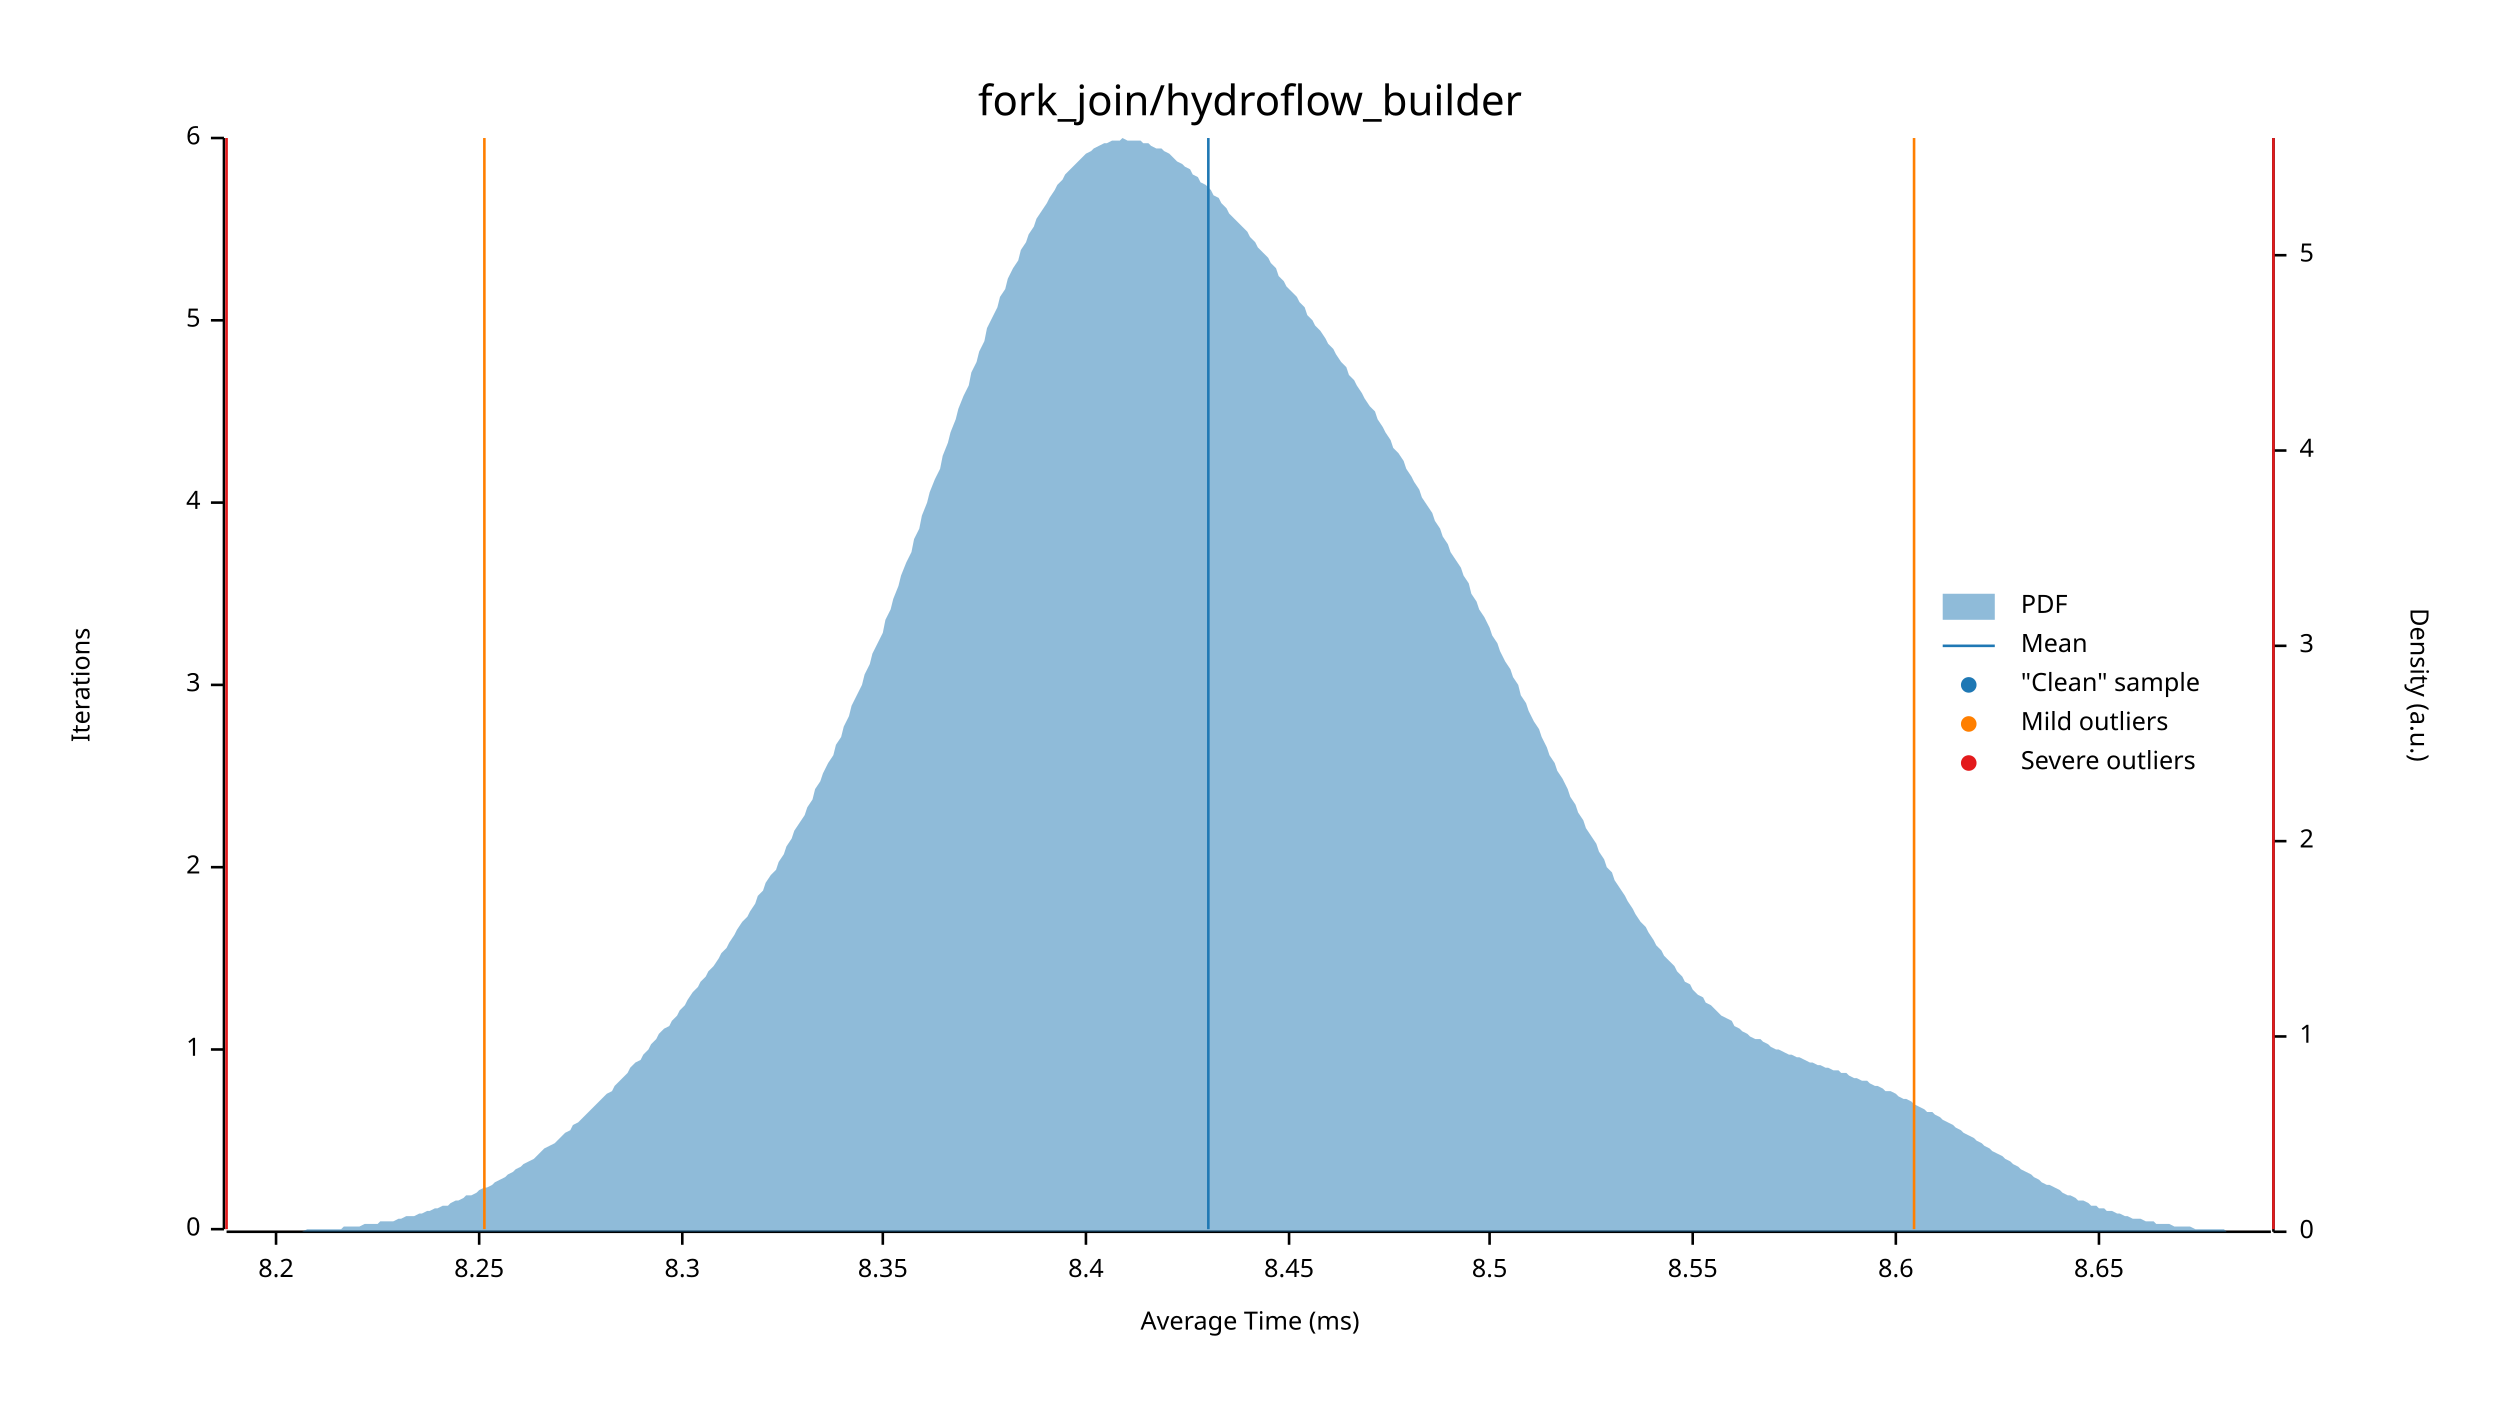
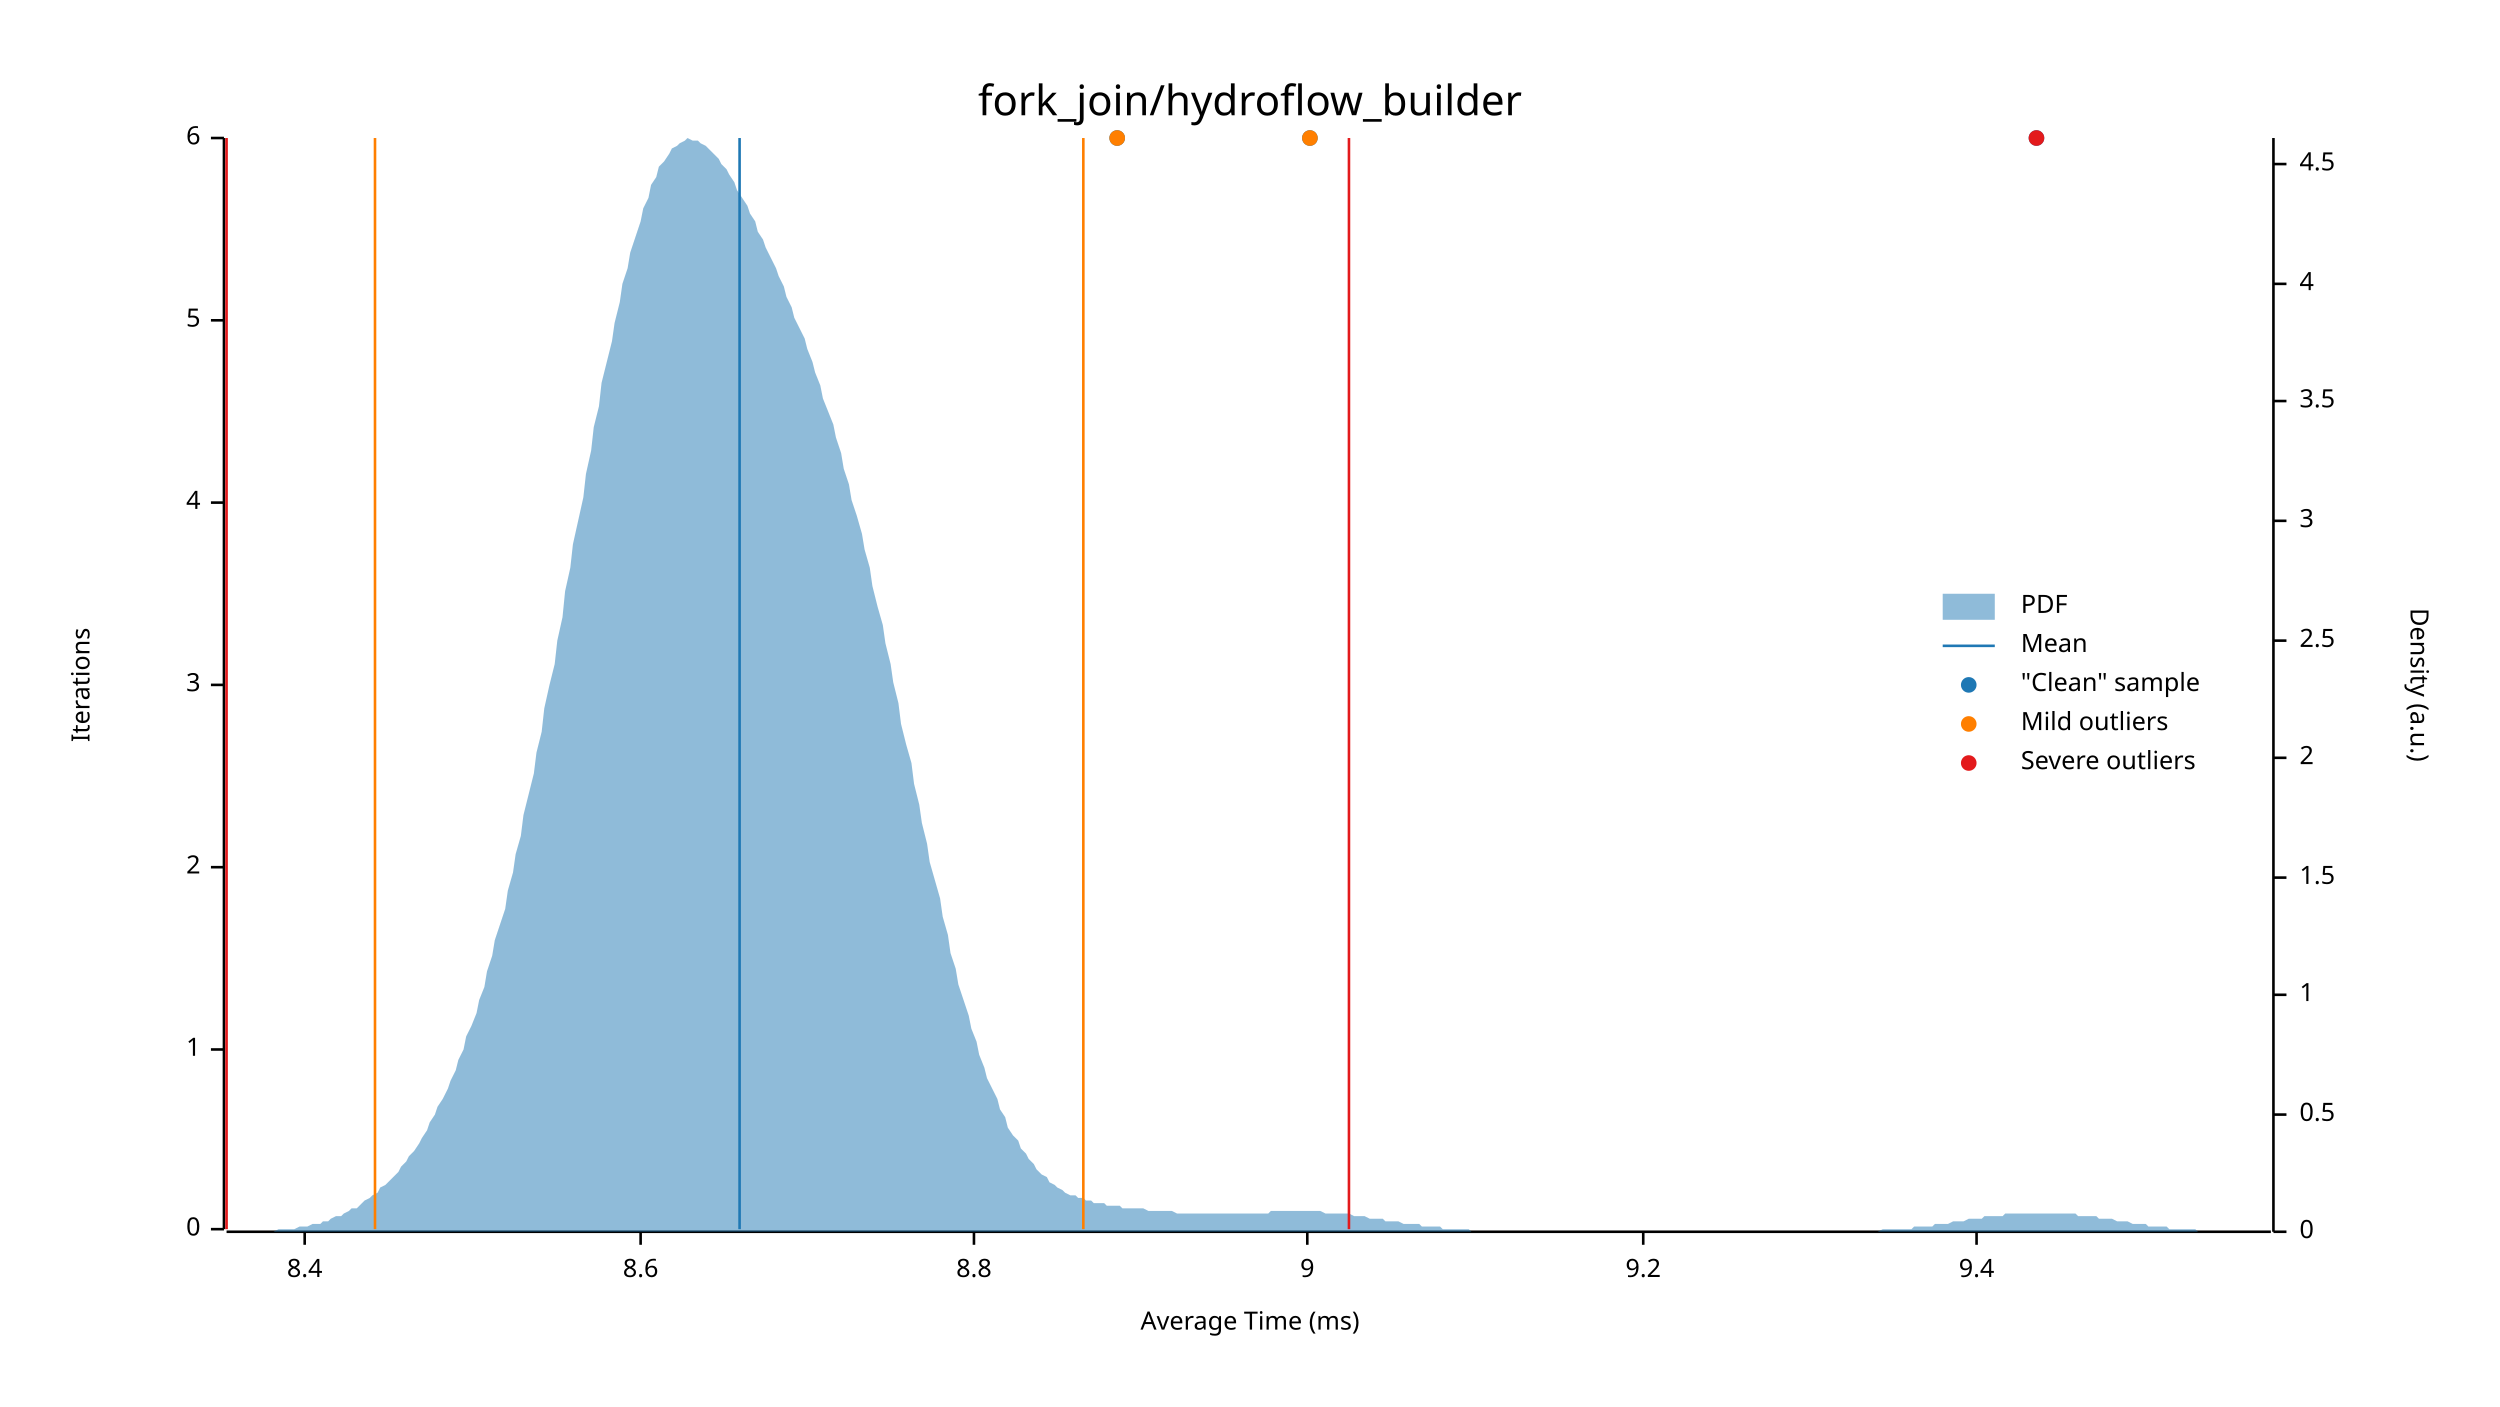
<svg xmlns="http://www.w3.org/2000/svg" width="960" height="540" viewBox="0 0 960 540">
  <text x="480" y="32" dy="0.76em" text-anchor="middle" font-family="sans-serif" font-size="16.129" opacity="1" fill="#000000">
fork_join/hydroflow_builder
</text>
  <text x="27" y="263" dy="0.76em" text-anchor="middle" font-family="sans-serif" font-size="9.677" opacity="1" fill="#000000" transform="rotate(270, 27, 263)">
Iterations
</text>
  <text x="480" y="513" dy="-0.5ex" text-anchor="middle" font-family="sans-serif" font-size="9.677" opacity="1" fill="#000000">
Average Time (ms)
</text>
  <polyline fill="none" opacity="1" stroke="#000000" stroke-width="1" points="86,53 86,472 " />
  <text x="77" y="472" dy="0.5ex" text-anchor="end" font-family="sans-serif" font-size="9.677" opacity="1" fill="#000000">
0
</text>
  <polyline fill="none" opacity="1" stroke="#000000" stroke-width="1" points="81,472 86,472 " />
  <text x="77" y="403" dy="0.5ex" text-anchor="end" font-family="sans-serif" font-size="9.677" opacity="1" fill="#000000">
1
</text>
  <polyline fill="none" opacity="1" stroke="#000000" stroke-width="1" points="81,403 86,403 " />
  <text x="77" y="333" dy="0.5ex" text-anchor="end" font-family="sans-serif" font-size="9.677" opacity="1" fill="#000000">
2
</text>
  <polyline fill="none" opacity="1" stroke="#000000" stroke-width="1" points="81,333 86,333 " />
  <text x="77" y="263" dy="0.5ex" text-anchor="end" font-family="sans-serif" font-size="9.677" opacity="1" fill="#000000">
3
</text>
  <polyline fill="none" opacity="1" stroke="#000000" stroke-width="1" points="81,263 86,263 " />
  <text x="77" y="193" dy="0.5ex" text-anchor="end" font-family="sans-serif" font-size="9.677" opacity="1" fill="#000000">
4
</text>
  <polyline fill="none" opacity="1" stroke="#000000" stroke-width="1" points="81,193 86,193 " />
  <text x="77" y="123" dy="0.5ex" text-anchor="end" font-family="sans-serif" font-size="9.677" opacity="1" fill="#000000">
5
</text>
  <polyline fill="none" opacity="1" stroke="#000000" stroke-width="1" points="81,123 86,123 " />
  <text x="77" y="53" dy="0.5ex" text-anchor="end" font-family="sans-serif" font-size="9.677" opacity="1" fill="#000000">
6
</text>
  <polyline fill="none" opacity="1" stroke="#000000" stroke-width="1" points="81,53 86,53 " />
  <polyline fill="none" opacity="1" stroke="#000000" stroke-width="1" points="87,473 872,473 " />
-   <text x="106" y="483" dy="0.76em" text-anchor="middle" font-family="sans-serif" font-size="9.677" opacity="1" fill="#000000">
- 8.2
- </text>
-   <polyline fill="none" opacity="1" stroke="#000000" stroke-width="1" points="106,473 106,478 " />
-   <text x="184" y="483" dy="0.76em" text-anchor="middle" font-family="sans-serif" font-size="9.677" opacity="1" fill="#000000">
- 8.25
- </text>
-   <polyline fill="none" opacity="1" stroke="#000000" stroke-width="1" points="184,473 184,478 " />
-   <text x="262" y="483" dy="0.76em" text-anchor="middle" font-family="sans-serif" font-size="9.677" opacity="1" fill="#000000">
- 8.3
- </text>
-   <polyline fill="none" opacity="1" stroke="#000000" stroke-width="1" points="262,473 262,478 " />
-   <text x="339" y="483" dy="0.76em" text-anchor="middle" font-family="sans-serif" font-size="9.677" opacity="1" fill="#000000">
- 8.35
- </text>
-   <polyline fill="none" opacity="1" stroke="#000000" stroke-width="1" points="339,473 339,478 " />
-   <text x="417" y="483" dy="0.76em" text-anchor="middle" font-family="sans-serif" font-size="9.677" opacity="1" fill="#000000">
+   <text x="117" y="483" dy="0.76em" text-anchor="middle" font-family="sans-serif" font-size="9.677" opacity="1" fill="#000000">
8.4
</text>
-   <polyline fill="none" opacity="1" stroke="#000000" stroke-width="1" points="417,473 417,478 " />
-   <text x="495" y="483" dy="0.76em" text-anchor="middle" font-family="sans-serif" font-size="9.677" opacity="1" fill="#000000">
- 8.45
- </text>
-   <polyline fill="none" opacity="1" stroke="#000000" stroke-width="1" points="495,473 495,478 " />
-   <text x="572" y="483" dy="0.76em" text-anchor="middle" font-family="sans-serif" font-size="9.677" opacity="1" fill="#000000">
- 8.5
- </text>
-   <polyline fill="none" opacity="1" stroke="#000000" stroke-width="1" points="572,473 572,478 " />
-   <text x="650" y="483" dy="0.76em" text-anchor="middle" font-family="sans-serif" font-size="9.677" opacity="1" fill="#000000">
- 8.55
- </text>
-   <polyline fill="none" opacity="1" stroke="#000000" stroke-width="1" points="650,473 650,478 " />
-   <text x="728" y="483" dy="0.76em" text-anchor="middle" font-family="sans-serif" font-size="9.677" opacity="1" fill="#000000">
+   <polyline fill="none" opacity="1" stroke="#000000" stroke-width="1" points="117,473 117,478 " />
+   <text x="246" y="483" dy="0.76em" text-anchor="middle" font-family="sans-serif" font-size="9.677" opacity="1" fill="#000000">
8.6
</text>
-   <polyline fill="none" opacity="1" stroke="#000000" stroke-width="1" points="728,473 728,478 " />
-   <text x="806" y="483" dy="0.76em" text-anchor="middle" font-family="sans-serif" font-size="9.677" opacity="1" fill="#000000">
- 8.65
+   <polyline fill="none" opacity="1" stroke="#000000" stroke-width="1" points="246,473 246,478 " />
+   <text x="374" y="483" dy="0.76em" text-anchor="middle" font-family="sans-serif" font-size="9.677" opacity="1" fill="#000000">
+ 8.8
</text>
-   <polyline fill="none" opacity="1" stroke="#000000" stroke-width="1" points="806,473 806,478 " />
+   <polyline fill="none" opacity="1" stroke="#000000" stroke-width="1" points="374,473 374,478 " />
+   <text x="502" y="483" dy="0.76em" text-anchor="middle" font-family="sans-serif" font-size="9.677" opacity="1" fill="#000000">
+ 9
+ </text>
+   <polyline fill="none" opacity="1" stroke="#000000" stroke-width="1" points="502,473 502,478 " />
+   <text x="631" y="483" dy="0.76em" text-anchor="middle" font-family="sans-serif" font-size="9.677" opacity="1" fill="#000000">
+ 9.2
+ </text>
+   <polyline fill="none" opacity="1" stroke="#000000" stroke-width="1" points="631,473 631,478 " />
+   <text x="759" y="483" dy="0.76em" text-anchor="middle" font-family="sans-serif" font-size="9.677" opacity="1" fill="#000000">
+ 9.4
+ </text>
+   <polyline fill="none" opacity="1" stroke="#000000" stroke-width="1" points="759,473 759,478 " />
  <text x="933" y="263" dy="0.76em" text-anchor="middle" font-family="sans-serif" font-size="9.677" opacity="1" fill="#000000" transform="rotate(90, 933, 263)">
Density (a.u.)
</text>
  <polyline fill="none" opacity="1" stroke="#000000" stroke-width="1" points="873,53 873,473 " />
  <text x="883" y="473" dy="0.5ex" text-anchor="start" font-family="sans-serif" font-size="9.677" opacity="1" fill="#000000">
0
</text>
  <polyline fill="none" opacity="1" stroke="#000000" stroke-width="1" points="873,473 878,473 " />
-   <text x="883" y="398" dy="0.5ex" text-anchor="start" font-family="sans-serif" font-size="9.677" opacity="1" fill="#000000">
+   <text x="883" y="428" dy="0.5ex" text-anchor="start" font-family="sans-serif" font-size="9.677" opacity="1" fill="#000000">
+ 0.5
+ </text>
+   <polyline fill="none" opacity="1" stroke="#000000" stroke-width="1" points="873,428 878,428 " />
+   <text x="883" y="382" dy="0.5ex" text-anchor="start" font-family="sans-serif" font-size="9.677" opacity="1" fill="#000000">
1
</text>
-   <polyline fill="none" opacity="1" stroke="#000000" stroke-width="1" points="873,398 878,398 " />
-   <text x="883" y="323" dy="0.5ex" text-anchor="start" font-family="sans-serif" font-size="9.677" opacity="1" fill="#000000">
+   <polyline fill="none" opacity="1" stroke="#000000" stroke-width="1" points="873,382 878,382 " />
+   <text x="883" y="337" dy="0.5ex" text-anchor="start" font-family="sans-serif" font-size="9.677" opacity="1" fill="#000000">
+ 1.5
+ </text>
+   <polyline fill="none" opacity="1" stroke="#000000" stroke-width="1" points="873,337 878,337 " />
+   <text x="883" y="291" dy="0.5ex" text-anchor="start" font-family="sans-serif" font-size="9.677" opacity="1" fill="#000000">
2
</text>
-   <polyline fill="none" opacity="1" stroke="#000000" stroke-width="1" points="873,323 878,323 " />
-   <text x="883" y="248" dy="0.5ex" text-anchor="start" font-family="sans-serif" font-size="9.677" opacity="1" fill="#000000">
+   <polyline fill="none" opacity="1" stroke="#000000" stroke-width="1" points="873,291 878,291 " />
+   <text x="883" y="246" dy="0.5ex" text-anchor="start" font-family="sans-serif" font-size="9.677" opacity="1" fill="#000000">
+ 2.5
+ </text>
+   <polyline fill="none" opacity="1" stroke="#000000" stroke-width="1" points="873,246 878,246 " />
+   <text x="883" y="200" dy="0.5ex" text-anchor="start" font-family="sans-serif" font-size="9.677" opacity="1" fill="#000000">
3
</text>
-   <polyline fill="none" opacity="1" stroke="#000000" stroke-width="1" points="873,248 878,248 " />
-   <text x="883" y="173" dy="0.5ex" text-anchor="start" font-family="sans-serif" font-size="9.677" opacity="1" fill="#000000">
+   <polyline fill="none" opacity="1" stroke="#000000" stroke-width="1" points="873,200 878,200 " />
+   <text x="883" y="154" dy="0.5ex" text-anchor="start" font-family="sans-serif" font-size="9.677" opacity="1" fill="#000000">
+ 3.5
+ </text>
+   <polyline fill="none" opacity="1" stroke="#000000" stroke-width="1" points="873,154 878,154 " />
+   <text x="883" y="109" dy="0.5ex" text-anchor="start" font-family="sans-serif" font-size="9.677" opacity="1" fill="#000000">
4
</text>
-   <polyline fill="none" opacity="1" stroke="#000000" stroke-width="1" points="873,173 878,173 " />
-   <text x="883" y="98" dy="0.5ex" text-anchor="start" font-family="sans-serif" font-size="9.677" opacity="1" fill="#000000">
- 5
+   <polyline fill="none" opacity="1" stroke="#000000" stroke-width="1" points="873,109 878,109 " />
+   <text x="883" y="63" dy="0.5ex" text-anchor="start" font-family="sans-serif" font-size="9.677" opacity="1" fill="#000000">
+ 4.5
</text>
-   <polyline fill="none" opacity="1" stroke="#000000" stroke-width="1" points="873,98 878,98 " />
-   <polygon opacity="0.5" fill="#1F78B4" points="87,473 88,473 90,473 91,473 93,473 94,473 96,473 98,473 99,473 101,473 102,473 104,473 105,473 107,473 109,473 110,473 112,473 113,473 115,473 116,473 118,472 120,472 121,472 123,472 124,472 126,472 127,472 129,472 131,472 132,471 134,471 135,471 137,471 138,471 140,470 142,470 143,470 145,470 146,469 148,469 150,469 151,469 153,468 154,468 156,467 157,467 159,467 161,466 162,466 164,465 165,465 167,464 168,464 170,463 172,463 173,462 175,461 176,461 178,460 179,459 181,459 183,458 184,457 186,456 187,456 189,455 190,454 192,453 194,452 195,451 197,450 198,449 200,448 201,447 203,446 205,445 206,444 208,442 209,441 211,440 213,439 214,438 216,436 217,435 219,434 220,432 222,431 224,429 225,428 227,426 228,425 230,423 231,422 233,420 235,419 236,417 238,415 239,414 241,412 242,410 244,408 246,407 247,405 249,403 250,401 252,399 253,397 255,395 257,394 258,392 260,390 261,388 263,386 264,384 266,381 268,379 269,377 271,375 272,373 274,371 276,368 277,366 279,364 280,362 282,359 283,357 285,354 287,352 288,350 290,347 291,344 293,342 294,339 296,336 298,334 299,331 301,328 302,325 304,322 305,319 307,316 309,313 310,310 312,307 313,303 315,300 316,297 318,293 320,290 321,286 323,283 324,279 326,275 327,271 329,267 331,263 332,259 334,255 335,251 337,247 339,243 340,238 342,234 343,230 345,225 346,221 348,216 350,212 351,207 353,203 354,198 356,193 357,189 359,184 361,180 362,175 364,170 365,166 367,161 368,157 370,152 372,148 373,143 375,139 376,135 378,131 379,126 381,122 383,118 384,114 386,111 387,107 389,103 391,100 392,96 394,93 395,90 397,87 398,84 400,81 402,78 403,76 405,73 406,71 408,69 409,67 411,65 413,63 414,62 416,60 417,59 419,58 420,57 422,56 424,55 425,55 427,54 428,54 430,54 431,53 433,54 435,54 436,54 438,54 439,55 441,55 442,56 444,57 446,57 447,58 449,59 450,60 452,62 454,63 455,64 457,65 458,67 460,68 461,70 463,71 465,73 466,75 468,76 469,78 471,80 472,82 474,84 476,86 477,87 479,89 480,91 482,93 483,95 485,97 487,99 488,101 490,103 491,106 493,108 494,110 496,112 498,114 499,116 501,118 502,121 504,123 505,125 507,127 509,130 510,132 512,134 513,136 515,139 517,141 518,144 520,146 521,148 523,151 524,153 526,156 528,158 529,161 531,164 532,166 534,169 535,172 537,174 539,177 540,180 542,183 543,185 545,188 546,191 548,194 550,197 551,200 553,203 554,206 556,209 557,212 559,215 561,218 562,221 564,224 565,228 567,231 568,234 570,237 572,241 573,244 575,247 576,250 578,254 580,257 581,260 583,263 584,267 586,270 587,273 589,277 591,280 592,283 594,287 595,290 597,293 598,296 600,299 602,303 603,306 605,309 606,312 608,315 609,318 611,321 613,324 614,327 616,330 617,333 619,335 620,338 622,341 624,344 625,346 627,349 628,351 630,354 632,356 633,358 635,361 636,363 638,365 639,367 641,369 643,371 644,373 646,375 647,377 649,378 650,380 652,382 654,383 655,385 657,386 658,387 660,389 661,390 663,391 665,392 666,394 668,395 669,396 671,397 672,398 674,399 676,399 677,400 679,401 680,402 682,403 683,403 685,404 687,405 688,405 690,406 691,406 693,407 695,408 696,408 698,409 699,409 701,410 702,410 704,411 706,411 707,412 709,412 710,413 712,414 713,414 715,415 717,415 718,416 720,417 721,417 723,418 724,419 726,419 728,420 729,421 731,422 732,422 734,423 735,424 737,425 739,426 740,427 742,427 743,428 745,429 746,430 748,431 750,432 751,433 753,434 754,435 756,436 758,437 759,438 761,439 762,440 764,441 765,442 767,443 769,444 770,445 772,446 773,447 775,448 776,449 778,450 780,451 781,452 783,453 784,454 786,455 787,455 789,456 791,457 792,458 794,459 795,459 797,460 798,461 800,461 802,462 803,463 805,463 806,464 808,464 809,465 811,465 813,466 814,466 816,467 817,467 819,468 821,468 822,468 824,469 825,469 827,469 828,470 830,470 832,470 833,470 835,471 836,471 838,471 839,471 841,471 843,472 844,472 846,472 847,472 849,472 850,472 852,472 854,472 855,473 857,473 858,473 860,473 861,473 863,473 865,473 866,473 868,473 869,473 871,473 873,473 873,473 87,473 " />
-   <polyline fill="none" opacity="1" stroke="#1F78B4" stroke-width="1" points="464,472 464,53 " />
-   <polyline fill="none" opacity="1" stroke="#FF7F00" stroke-width="1" points="186,472 186,53 " />
-   <polyline fill="none" opacity="1" stroke="#FF7F00" stroke-width="1" points="735,472 735,53 " />
+   <polyline fill="none" opacity="1" stroke="#000000" stroke-width="1" points="873,63 878,63 " />
+   <polygon opacity="0.5" fill="#1F78B4" points="87,473 88,473 90,473 91,473 93,473 94,473 96,473 98,473 99,473 101,473 102,473 104,473 105,473 107,472 109,472 110,472 112,472 113,472 115,471 116,471 118,471 120,470 121,470 123,470 124,469 126,469 127,468 129,467 131,467 132,466 134,465 135,464 137,464 138,463 140,461 142,460 143,459 145,458 146,456 148,455 150,453 151,452 153,450 154,448 156,446 157,444 159,442 161,439 162,437 164,434 165,431 167,428 168,425 170,422 172,418 173,415 175,411 176,407 178,403 179,398 181,394 183,389 184,384 186,379 187,373 189,367 190,361 192,355 194,349 195,342 197,335 198,328 200,321 201,313 203,305 205,297 206,289 208,281 209,272 211,263 213,255 214,246 216,237 217,227 219,218 220,209 222,200 224,191 225,182 227,173 228,164 230,156 231,147 233,139 235,131 236,124 238,116 239,109 241,103 242,97 244,91 246,85 247,80 249,76 250,71 252,68 253,64 255,62 257,59 258,57 260,56 261,55 263,54 264,53 266,54 268,54 269,55 271,56 272,57 274,59 276,61 277,63 279,65 280,67 282,70 283,73 285,76 287,79 288,82 290,85 291,89 293,92 294,95 296,99 298,103 299,106 301,110 302,114 304,118 305,122 307,126 309,130 310,134 312,139 313,143 315,148 316,153 318,158 320,163 321,168 323,174 324,180 326,186 327,192 329,198 331,205 332,211 334,218 335,225 337,233 339,240 340,247 342,255 343,262 345,270 346,278 348,286 350,293 351,301 353,309 354,316 356,324 357,331 359,338 361,345 362,352 364,359 365,366 367,372 368,378 370,384 372,390 373,395 375,400 376,405 378,410 379,414 381,418 383,422 384,426 386,429 387,433 389,436 391,438 392,441 394,443 395,445 397,447 398,449 400,451 402,452 403,454 405,455 406,456 408,457 409,458 411,459 413,459 414,460 416,460 417,461 419,461 420,462 422,462 424,462 425,463 427,463 428,463 430,463 431,464 433,464 435,464 436,464 438,464 439,464 441,465 442,465 444,465 446,465 447,465 449,465 450,465 452,466 454,466 455,466 457,466 458,466 460,466 461,466 463,466 465,466 466,466 468,466 469,466 471,466 472,466 474,466 476,466 477,466 479,466 480,466 482,466 483,466 485,466 487,466 488,465 490,465 491,465 493,465 494,465 496,465 498,465 499,465 501,465 502,465 504,465 505,465 507,465 509,466 510,466 512,466 513,466 515,466 517,466 518,466 520,467 521,467 523,467 524,467 526,468 528,468 529,468 531,468 532,469 534,469 535,469 537,469 539,470 540,470 542,470 543,470 545,470 546,471 548,471 550,471 551,471 553,471 554,472 556,472 557,472 559,472 561,472 562,472 564,472 565,473 567,473 568,473 570,473 572,473 573,473 575,473 576,473 578,473 580,473 581,473 583,473 584,473 586,473 587,473 589,473 591,473 592,473 594,473 595,473 597,473 598,473 600,473 602,473 603,473 605,473 606,473 608,473 609,473 611,473 613,473 614,473 616,473 617,473 619,473 620,473 622,473 624,473 625,473 627,473 628,473 630,473 632,473 633,473 635,473 636,473 638,473 639,473 641,473 643,473 644,473 646,473 647,473 649,473 650,473 652,473 654,473 655,473 657,473 658,473 660,473 661,473 663,473 665,473 666,473 668,473 669,473 671,473 672,473 674,473 676,473 677,473 679,473 680,473 682,473 683,473 685,473 687,473 688,473 690,473 691,473 693,473 695,473 696,473 698,473 699,473 701,473 702,473 704,473 706,473 707,473 709,473 710,473 712,473 713,473 715,473 717,473 718,473 720,473 721,473 723,472 724,472 726,472 728,472 729,472 731,472 732,472 734,472 735,471 737,471 739,471 740,471 742,471 743,470 745,470 746,470 748,470 750,469 751,469 753,469 754,469 756,468 758,468 759,468 761,468 762,467 764,467 765,467 767,467 769,467 770,466 772,466 773,466 775,466 776,466 778,466 780,466 781,466 783,466 784,466 786,466 787,466 789,466 791,466 792,466 794,466 795,466 797,466 798,467 800,467 802,467 803,467 805,467 806,468 808,468 809,468 811,468 813,469 814,469 816,469 817,469 819,470 821,470 822,470 824,470 825,471 827,471 828,471 830,471 832,471 833,472 835,472 836,472 838,472 839,472 841,472 843,472 844,473 846,473 847,473 849,473 850,473 852,473 854,473 855,473 857,473 858,473 860,473 861,473 863,473 865,473 866,473 868,473 869,473 871,473 873,473 873,473 87,473 " />
+   <polyline fill="none" opacity="1" stroke="#1F78B4" stroke-width="1" points="284,472 284,53 " />
+   <polyline fill="none" opacity="1" stroke="#FF7F00" stroke-width="1" points="144,472 144,53 " />
+   <polyline fill="none" opacity="1" stroke="#FF7F00" stroke-width="1" points="416,472 416,53 " />
  <polyline fill="none" opacity="1" stroke="#E31A1C" stroke-width="1" points="87,472 87,53 " />
-   <polyline fill="none" opacity="1" stroke="#E31A1C" stroke-width="1" points="873,472 873,53 " />
+   <polyline fill="none" opacity="1" stroke="#E31A1C" stroke-width="1" points="518,472 518,53 " />
+   <circle cx="503" cy="53" r="3" opacity="1" fill="#1F78B4" stroke="none" stroke-width="1" />
+   <circle cx="429" cy="53" r="3" opacity="1" fill="#1F78B4" stroke="none" stroke-width="1" />
+   <circle cx="782" cy="53" r="3" opacity="1" fill="#1F78B4" stroke="none" stroke-width="1" />
+   <circle cx="503" cy="53" r="3" opacity="1" fill="#FF7F00" stroke="none" stroke-width="1" />
+   <circle cx="429" cy="53" r="3" opacity="1" fill="#FF7F00" stroke="none" stroke-width="1" />
+   <circle cx="782" cy="53" r="3" opacity="1" fill="#E31A1C" stroke="none" stroke-width="1" />
  <text x="776" y="228" dy="0.76em" text-anchor="start" font-family="sans-serif" font-size="9.677" opacity="1" fill="#000000">
PDF
</text>
  <text x="776" y="243" dy="0.76em" text-anchor="start" font-family="sans-serif" font-size="9.677" opacity="1" fill="#000000">
Mean
</text>
  <text x="776" y="258" dy="0.76em" text-anchor="start" font-family="sans-serif" font-size="9.677" opacity="1" fill="#000000">
"Clean" sample
</text>
  <text x="776" y="273" dy="0.76em" text-anchor="start" font-family="sans-serif" font-size="9.677" opacity="1" fill="#000000">
Mild outliers
</text>
  <text x="776" y="288" dy="0.76em" text-anchor="start" font-family="sans-serif" font-size="9.677" opacity="1" fill="#000000">
Severe outliers
</text>
  <rect x="746" y="228" width="20" height="10" opacity="0.5" fill="#1F78B4" stroke="none" />
  <polyline fill="none" opacity="1" stroke="#1F78B4" stroke-width="1" points="746,248 766,248 " />
  <circle cx="756" cy="263" r="3" opacity="1" fill="#1F78B4" stroke="none" stroke-width="1" />
  <circle cx="756" cy="278" r="3" opacity="1" fill="#FF7F00" stroke="none" stroke-width="1" />
  <circle cx="756" cy="293" r="3" opacity="1" fill="#E31A1C" stroke="none" stroke-width="1" />
</svg>
